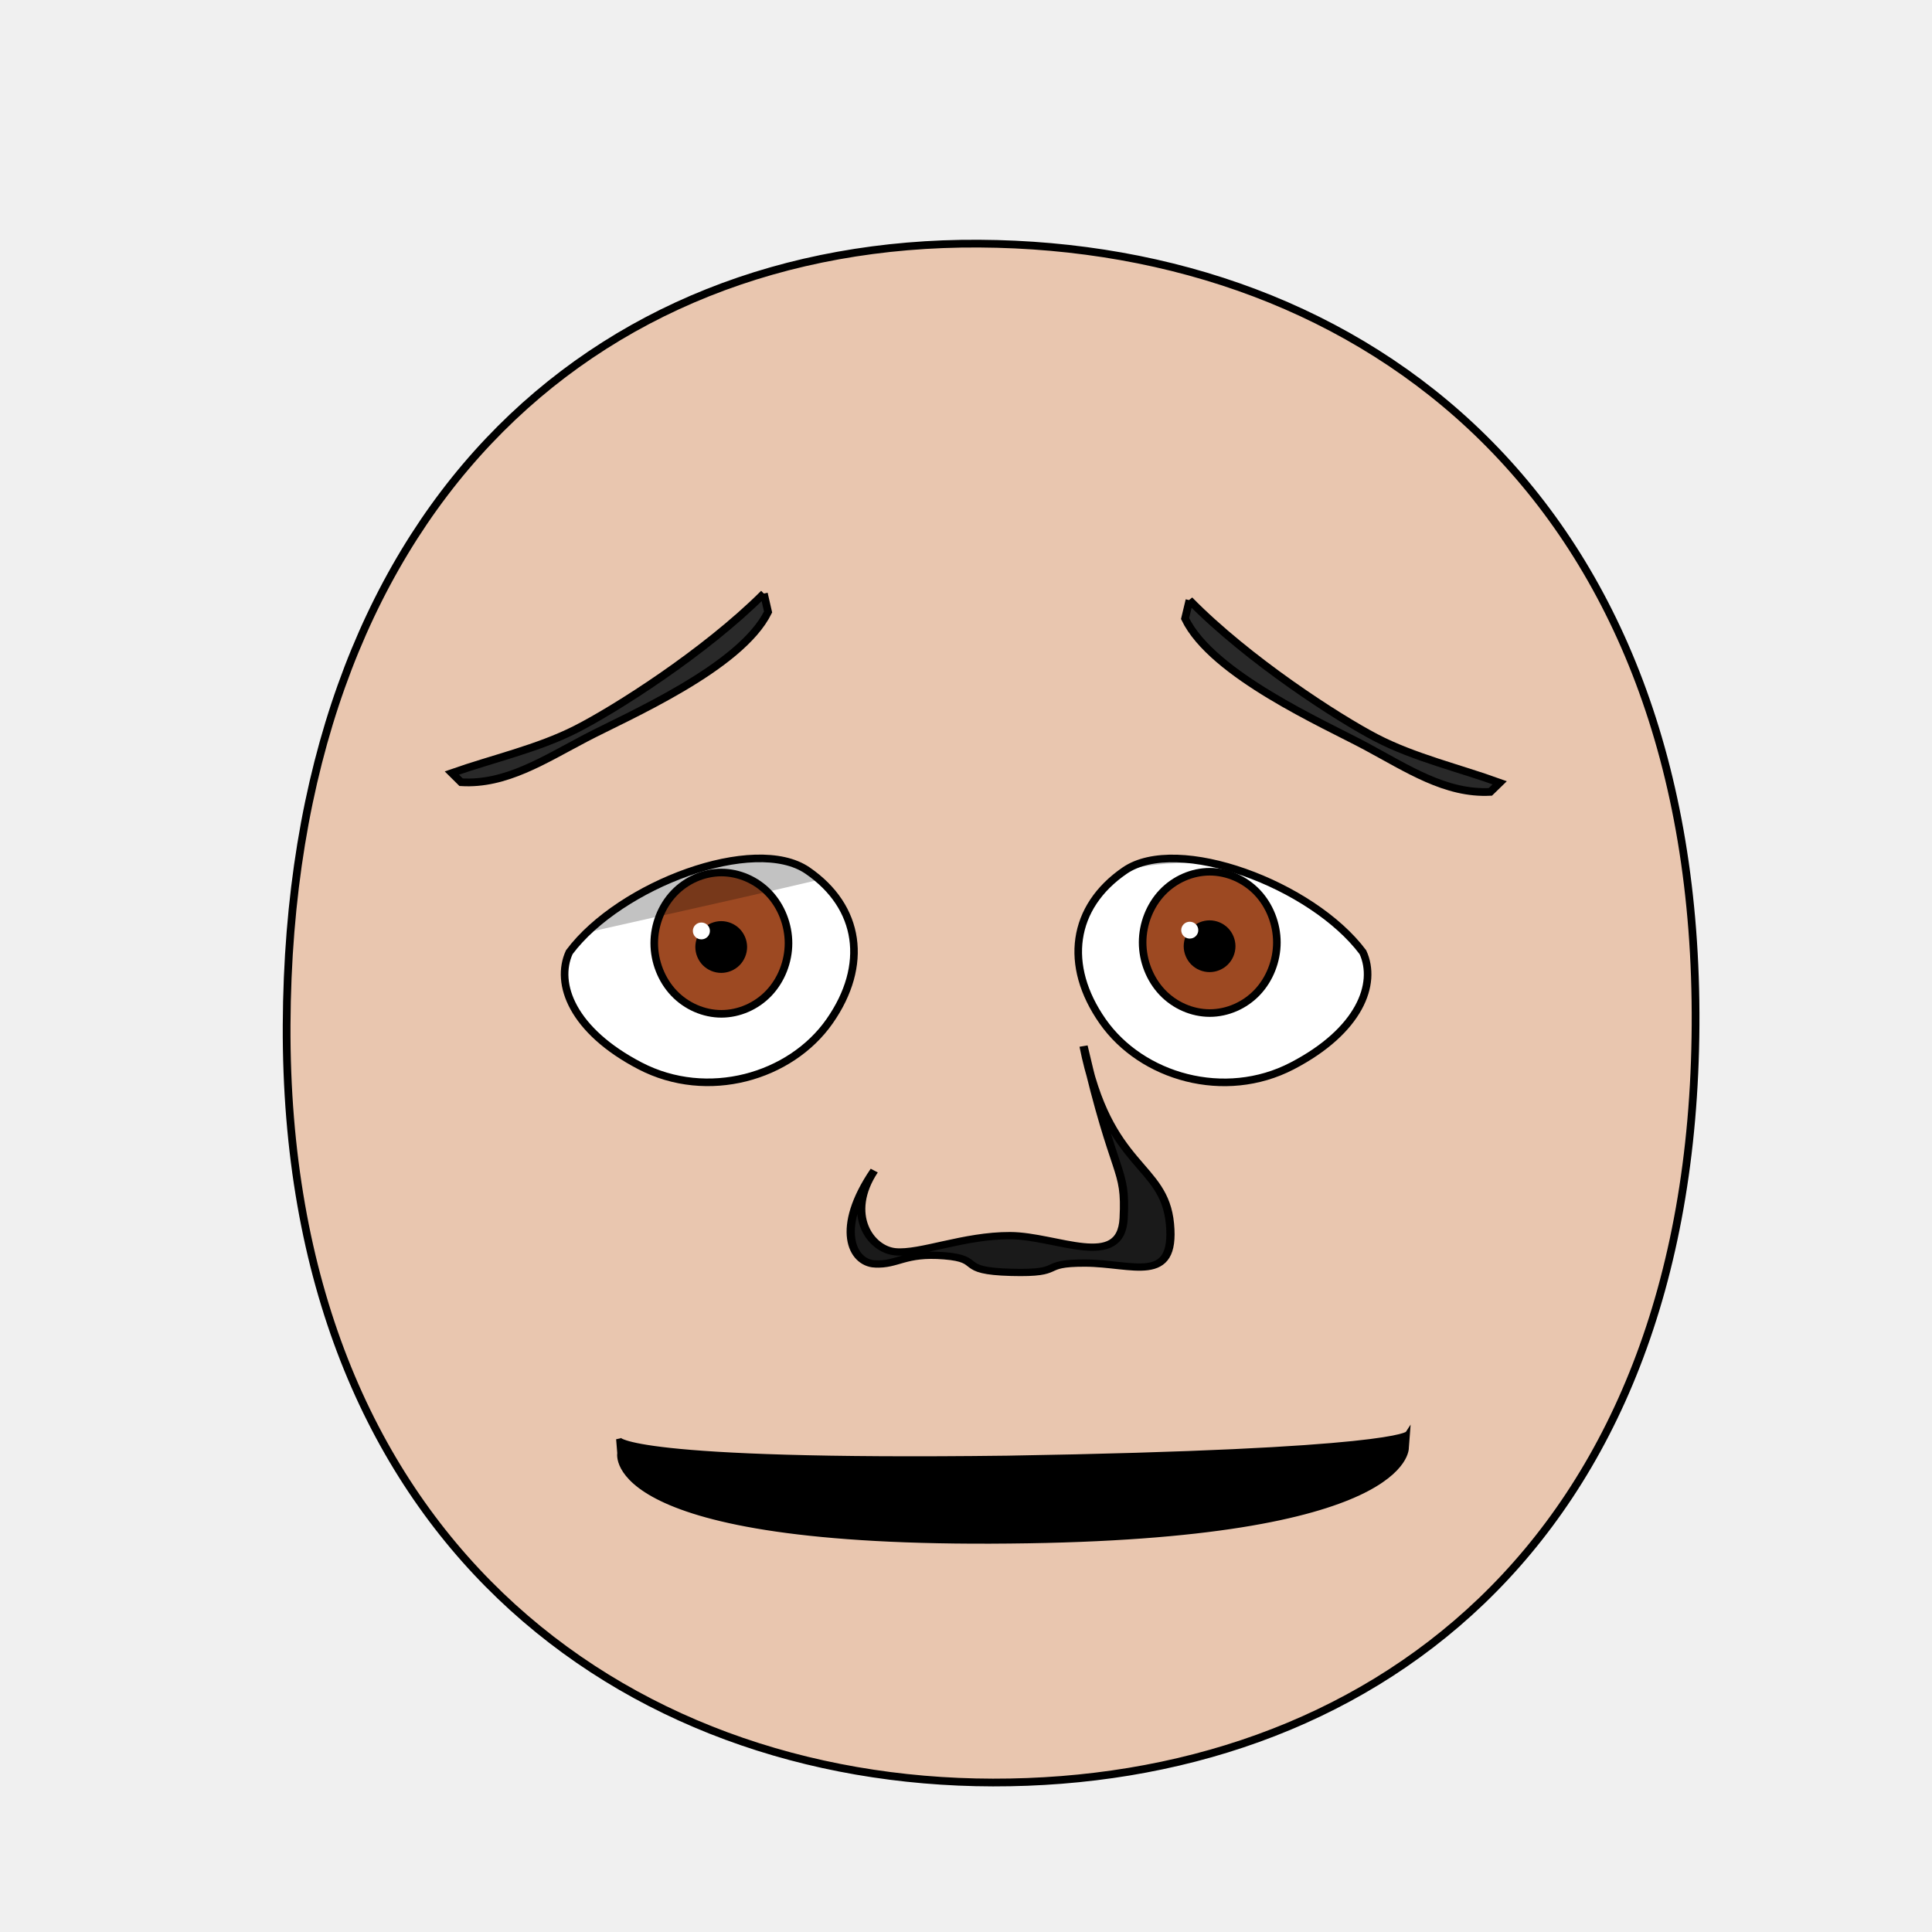
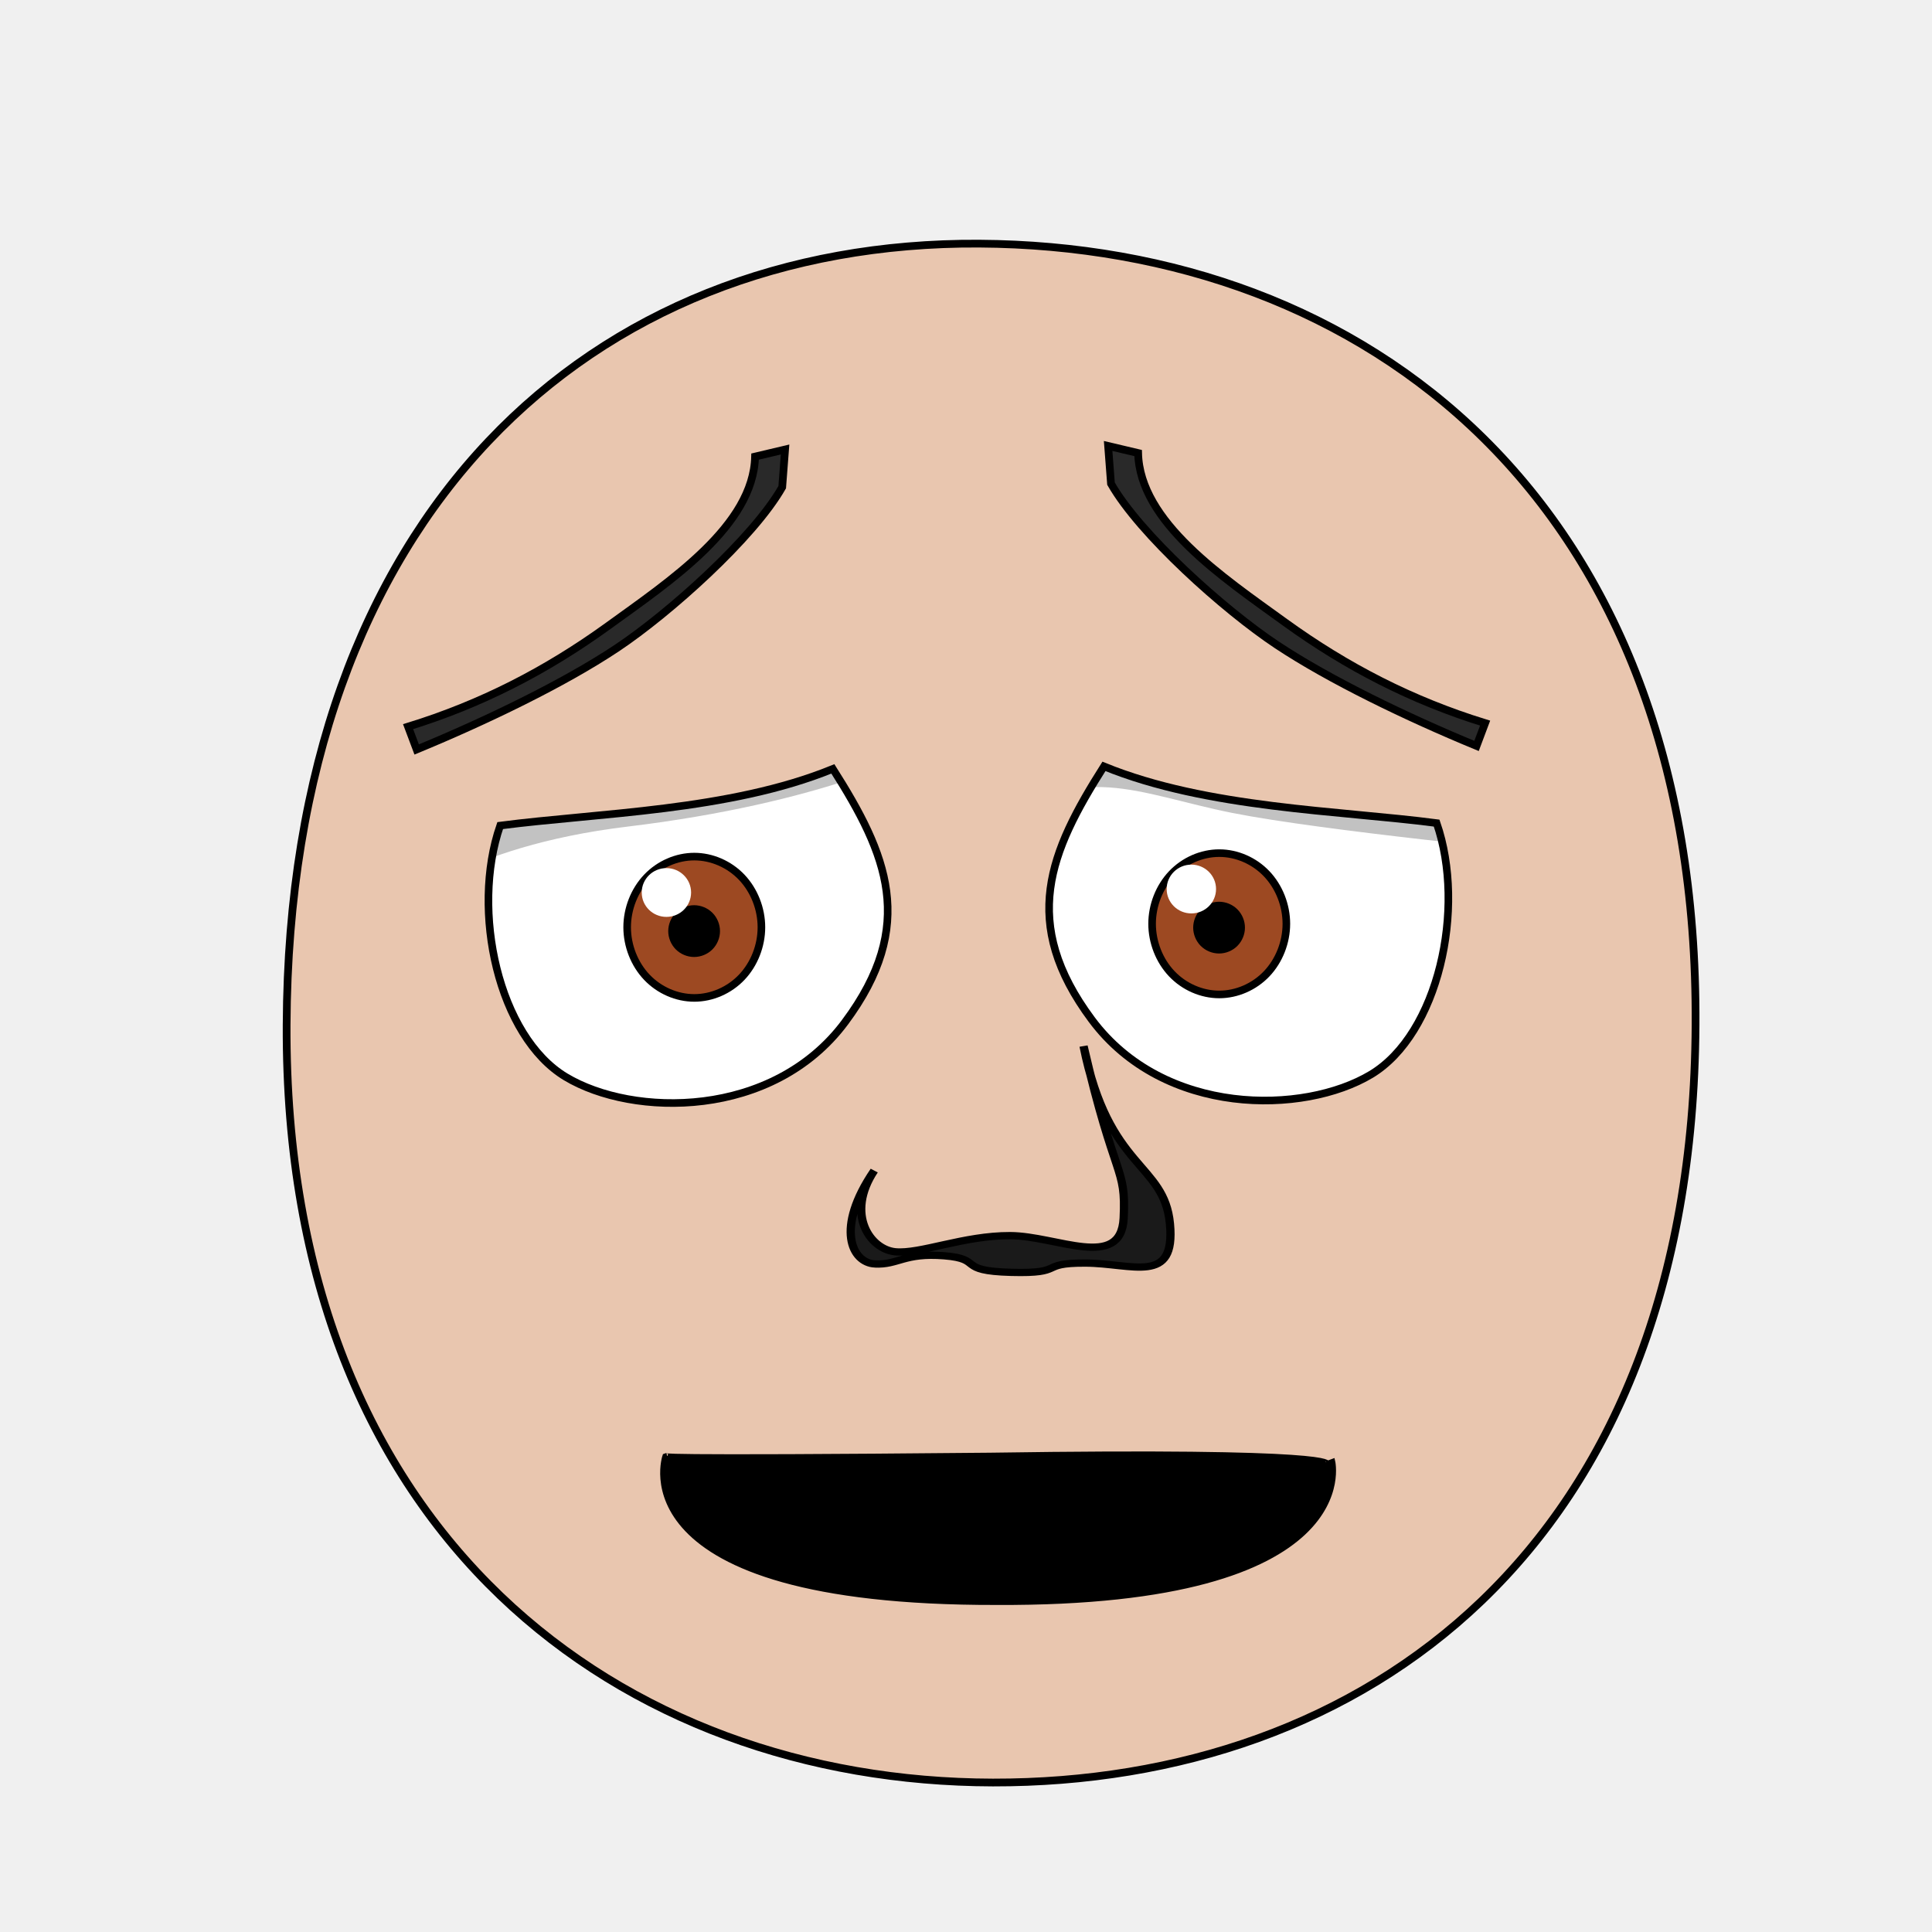
<svg xmlns="http://www.w3.org/2000/svg" xmlns:xlink="http://www.w3.org/1999/xlink" height="100%" width="100%" id="emoticon-front-view" viewBox="0 0 250 250" version="1.1">
  <defs id="defs4">
    <linearGradient id="linearGradient5745">
      <stop style="stop-color:#f4dc15;stop-opacity:1" offset="0" id="stop5747" />
      <stop style="stop-color:#e1430a;stop-opacity:1" offset="1" id="stop5749" />
    </linearGradient>
    <linearGradient id="linearGradient2823">
      <stop style="stop-color:#000000;stop-opacity:1" offset="0" id="stop2825" />
-       <stop style="stop-color:#662e91;stop-opacity:1" offset="1" id="stop2827" />
+       <stop style="stop-color:#6f0a5a;stop-opacity:1" offset="1" id="stop2827" />
    </linearGradient>
    <clipPath id="clipPath2967">
-       <use transform="translate(-55.48325,15.24513)" xlink:href="#path3622" height="1" width="1" y="0" x="0" id="use2969" />
+       <use transform="translate(-55.48,15.25)" xlink:href="#path3622" height="1" width="1" y="0" x="0" id="use2969" />
    </clipPath>
    <clipPath id="clipPath4022">
-       <use transform="matrix(-1,0,0,1,914.2133,34.33513)" xlink:href="#path3622" height="250" width="250" y="0" x="0" id="use5959" />
+       <use transform="matrix(-1,0,0,1,914.21,34.34)" xlink:href="#path3622" height="250" width="250" y="0" x="0" id="use5959" />
    </clipPath>
    <radialGradient spreadMethod="pad" gradientTransform="matrix(98.09029,121.5278,-104.4591,83.94095,1881.611,1722.677)" gradientUnits="userSpaceOnUse" xlink:href="#linearGradient5745" id="radialGradient5694" fy="2.705" fx="-15.372" r="1" cy="2.705" cx="-15.372" />
    <linearGradient gradientTransform="translate(37.46307,-25.35117)" gradientUnits="userSpaceOnUse" xlink:href="#linearGradient2823" id="irisGradient" y2="606.466" x2="138.571" y1="488.076" x1="107.143" />
  </defs>
  <g id="head">
    <path style="fill:#e9c6af;stroke:#000000;stroke-width:1;stroke-opacity:1" id="path164" d="m 128.48,230.658 c 47.792,0.089 90.534,-30.092 90.925,-98.014 C 219.796,64.722 176.762,31.809 126.68,31.525 76.598,31.241 37.38,66.281 37.09,132.644 c -0.29,66.363 43.598,97.924 91.39,98.014 z" />
  </g>
-   <g transform="matrix(0.16,0,0,0.16,60.29453,41.38392)" style="stroke-width:4.36;stroke-miterlimit:4;stroke-dasharray:none" id="left-eye">
-     <path d="m 276.254,445.413 c 42.752,29.346 49.463,76.64 17.851,121.849 -31.611,45.209 -98.786,64.479 -153.314,36.107 C 86.263,574.996 71.851,537.023 83.573,511.439 124.637,456.525 233.502,416.068 276.254,445.413 z" style="fill:#ffffff;stroke:#000000;stroke-width:6.14;stroke-miterlimit:4;stroke-opacity:1;stroke-dasharray:none" id="path3622" />
-     <g transform="translate(55.48325,-15.24513)" style="stroke-width:4.36;stroke-miterlimit:4;stroke-dasharray:none" id="lens" clip-path="url(#clipPath2967)">
+   <g transform="matrix(0.16,0,0,0.16,56.78901,39.32589)" style="stroke-width:4.36;stroke-miterlimit:4;stroke-dasharray:none" id="left-eye">
+     <path d="M 328.495,580.88 C 270.04,659.413 156.941,657.799 102.633,625.184 48.326,592.568 25.618,491.057 49.586,421.907 128.28,411.622 235.226,410.145 318.647,376.039 c 43.918,69.19 68.303,126.306 9.848,204.84 z" style="fill:#ffffff;stroke:#000000;stroke-width:6.14;stroke-miterlimit:4;stroke-opacity:1;stroke-dasharray:none" id="path3622" />
+     <g transform="translate(55.48,-15.25)" style="stroke-width:4.36;stroke-miterlimit:4;stroke-dasharray:none" id="lens" clip-path="url(#clipPath2967)">
      <g id="g4403">
        <path style="fill:#9d4922;fill-opacity:1;stroke:#000000;stroke-width:6.14;stroke-miterlimit:4;stroke-opacity:1;stroke-dasharray:none" id="iris" d="m 205.38,519.39 c 0,14.96 -5.85,29.82 -15.9,40.4 -10.05,10.58 -24.17,16.74 -38.39,16.74 -14.21,0 -28.33,-6.16 -38.38,-16.74 -10.05,-10.58 -15.91,-25.44 -15.91,-40.4 0,-14.96 5.86,-29.83 15.91,-40.41 10.05,-10.58 24.17,-16.74 38.38,-16.74 14.22,0 28.34,6.16 38.39,16.74 10.05,10.58 15.9,25.45 15.9,40.41 z" />
        <path d="m 168.82,522.49 c 0,4.67 -1.93,9.32 -5.24,12.63 -3.31,3.31 -7.95,5.23 -12.63,5.23 -4.68,0 -9.32,-1.92 -12.63,-5.23 -3.3,-3.31 -5.23,-7.96 -5.23,-12.63 0,-4.68 1.93,-9.33 5.23,-12.64 3.31,-3.3 7.95,-5.23 12.63,-5.23 4.68,0 9.32,1.93 12.63,5.23 3.31,3.31 5.24,7.96 5.24,12.64 z" style="fill:#000000;fill-opacity:1;stroke:#000000;stroke-width:6.14;stroke-miterlimit:4;stroke-opacity:1;stroke-dasharray:none" id="pupil" />
-         <path d="m 141.82,509.49 c 0,3.77 -3.09,6.82 -6.9,6.82 -3.81,0 -6.9,-3.05 -6.9,-6.82 0,-3.77 3.09,-6.82 6.9,-6.82 3.81,0 6.9,3.05 6.9,6.82 z" style="fill:#ffffff;fill-opacity:1;stroke:none" id="glare" />
+         <path d="m 148.51,491.27 c 0,10.93 -8.93,19.73 -19.97,19.73 -11.02,0 -19.96,-8.8 -19.96,-19.73 0,-10.88 8.94,-19.73 19.96,-19.73 11.04,0 19.97,8.85 19.97,19.73 z" style="fill:#ffffff;fill-opacity:1;stroke:none" id="glare" />
      </g>
-       <path id="left-lid-shadow" d="m -10.826,522.276 -0.355,-114.708 316.487,4.698 0.261,37.369 c 0,0 -75.228,18.44 -177.32,41.271 -75.125,16.8 -139.073,31.37 -139.073,31.37 z" style="opacity:0.24;fill:#000000;stroke:#000000;stroke-width:1px;stroke-linecap:butt;stroke-linejoin:miter;stroke-opacity:1" />
+       <path style="opacity:0.24;fill:#000000;stroke:#000000;stroke-width:1px;stroke-linecap:butt;stroke-linejoin:miter;stroke-opacity:1" d="M -87.403,503.656 -118.8,355.83 226.66,230.15 330.286,377.983 c 0,0 -74.86,40.401 -233.203,59.495 -135.075,16.288 -184.486,66.178 -184.486,66.178 z" id="left-lid-shadow" />
    </g>
  </g>
-   <g transform="matrix(0.16,0,0,0.16,43.45945,35.8971)" style="stroke-width:4.36;stroke-miterlimit:4;stroke-dasharray:none" id="right-eye">
-     <use transform="matrix(-1,0,0,1,914.2133,34.33513)" xlink:href="#path3622" height="250" width="250" y="0" x="0" id="use3959" />
+   <g transform="matrix(0.16,0,0,0.16,47.56013,33.50815)" style="stroke-width:4.36;stroke-miterlimit:4;stroke-dasharray:none" id="right-eye">
+     <use transform="matrix(-1,0,0,1,914.21,34.34)" xlink:href="#path3622" height="250" width="250" y="0" x="0" id="use3959" />
    <g id="g4015" clip-path="url(#clipPath4022)">
-       <use transform="translate(555.67,18.42)" style="stroke-width:4.36;stroke-miterlimit:4;stroke-dasharray:none" xlink:href="#g4403" height="1" width="1" y="0" x="0" id="right-lens" />
-       <path id="right-lid-shadow" d="m 537.989,543.464 -10.274,-90.738 183.195,-39.962 130.229,108.174 c 0,0 -73.422,-47.592 -153.68,-47.775 -80.257,-0.183 -124.487,42.976 -149.47,70.301 z" style="opacity:0.24;fill:#000000;stroke:#000000;stroke-width:1px;stroke-linecap:butt;stroke-linejoin:miter;stroke-miterlimit:4;stroke-opacity:1;stroke-dasharray:none" />
+       <use transform="translate(537.71,18.3)" style="stroke-width:4.36;stroke-miterlimit:4;stroke-dasharray:none" xlink:href="#g4403" height="1" width="1" y="0" x="0" id="right-lens" />
+       <path style="opacity:0.24;fill:#000000;stroke:#000000;stroke-width:1px;stroke-linecap:butt;stroke-linejoin:miter;stroke-miterlimit:4;stroke-opacity:1;stroke-dasharray:none" d="M 516.885,463.152 525.65,303.72 777.14,253.41 952.897,479.55 c 0,0 -179.377,-17.349 -253.423,-32.009 -74.046,-14.66 -131.528,-45.636 -182.589,15.611 z" id="right-lid-shadow" />
    </g>
  </g>
-   <path d="m 98.844,76.806 0.545,2.382 c -3.558,7.225 -18.188,13.482 -23.57,16.302 -5.382,2.82 -10.382,6.09 -16.152,5.729 l -1.2,-1.19 c 5.253,-1.847 11.087,-3.141 16.059,-5.667 4.972,-2.526 16.626,-9.873 24.319,-17.557 z" style="fill:#292929;fill-opacity:1;fill-rule:nonzero;stroke:#000000;stroke-width:1;stroke-miterlimit:4;stroke-opacity:1;stroke-dasharray:none" id="left-eye-brow" />
-   <g transform="matrix(1.132397,0,0,1,-17.27368,2.112602)" style="stroke-width:1" id="nose">
-     <path id="nose-outline" d="m 115.229,161.444 c -2.631,-0.154 -4.576,-4.614 -0.076,-12.082 -3.31,5.65 -0.458,10.197 2.407,10.505 2.865,0.308 7.827,-2.112 13.124,-2.091 5.298,0.022 12.678,4.555 12.971,-2.257 0.293,-6.812 -0.96,-4.575 -4.582,-22.263 2.827,16.037 9.215,15.053 9.873,23.004 0.658,7.952 -4.262,5.087 -9.699,5.069 -5.438,-0.018 -2.099,1.391 -8.452,1.2 -6.354,-0.191 -3.054,-1.726 -7.64,-2.143 -4.586,-0.416 -5.294,1.211 -7.925,1.057 z" style="fill:#1a1a1a;stroke:#000000;stroke-width:0.94;stroke-miterlimit:4;stroke-dasharray:none" />
+   <path d="m 101.589,58.165 -0.371,4.876 c -3.691,6.506 -14.602,16.306 -21.445,20.852 -6.843,4.546 -16.824,9.364 -25.856,13.089 l -1.111,-2.953 c 9.436,-2.91 17.87,-7.234 25.915,-13.058 8.045,-5.824 18.774,-12.963 18.986,-21.889 z" style="fill:#292929;fill-opacity:1;fill-rule:nonzero;stroke:#000000;stroke-width:1;stroke-miterlimit:4;stroke-opacity:1;stroke-dasharray:none" id="left-eye-brow" />
+   <g transform="matrix(1.132397,0,0,1,-17.27368,2.112602)" style="stroke-width:1" id="nose-2">
+     <path id="nose-outline-2" d="m 115.229,161.444 c -2.631,-0.154 -4.576,-4.614 -0.076,-12.082 -3.31,5.65 -0.458,10.197 2.407,10.505 2.865,0.308 7.827,-2.112 13.124,-2.091 5.298,0.022 12.678,4.555 12.971,-2.257 0.293,-6.812 -0.96,-4.575 -4.582,-22.263 2.827,16.037 9.215,15.053 9.873,23.004 0.658,7.952 -4.262,5.087 -9.699,5.069 -5.438,-0.018 -2.099,1.391 -8.452,1.2 -6.354,-0.191 -3.054,-1.726 -7.64,-2.143 -4.586,-0.416 -5.294,1.211 -7.925,1.057 z" style="fill:#1a1a1a;stroke:#000000;stroke-width:0.94;stroke-miterlimit:4;stroke-dasharray:none" />
  </g>
-   <path d="m 80.035,186.214 c 0,0 1.11,3.07 50.28,2.46 50.27,-0.83 51.82,-3.17 51.82,-3.17 l -0.14,1.83 c 0,0 0.63,11.62 -51.36,12.09 -52.86,0.55 -50.45,-11.38 -50.45,-11.38 l -0.15,-1.83 z" style="fill:#000000;fill-opacity:1;stroke:#000000;stroke-width:0.62;stroke-linecap:butt;stroke-linejoin:miter;stroke-miterlimit:4;stroke-opacity:1;stroke-dasharray:none" id="mouth-path" />
-   <use transform="matrix(-1,-0.01,-0.01,1,253.5289,1.846062)" xlink:href="#left-eye-brow" height="250" width="250" y="0" x="0" id="right-eye-brow" />
+   <path d="M 86.27,188.33 C 86.27,188.33 82.26,188.72 128.09,188.29 173.80,187.60 171.74,189.35 171.74,189.35 L 172.46,189.08 C 172.46,189.08 176.96,207.61 128.92,207.37 79.41,207.47 86.03,188.41 86.03,188.41 L 86.27,188.33 Z" style="fill:#000000;fill-opacity:1;stroke:#000000;stroke-width:0.62;stroke-linecap:butt;stroke-linejoin:miter;stroke-miterlimit:4;stroke-opacity:1;stroke-dasharray:none" id="mouth-path" />
+   <use transform="matrix(-1,0,0,1,244.98,-0.4578808)" xlink:href="#left-eye-brow" height="250" width="250" y="0" x="0" id="right-eye-brow" />
</svg>
